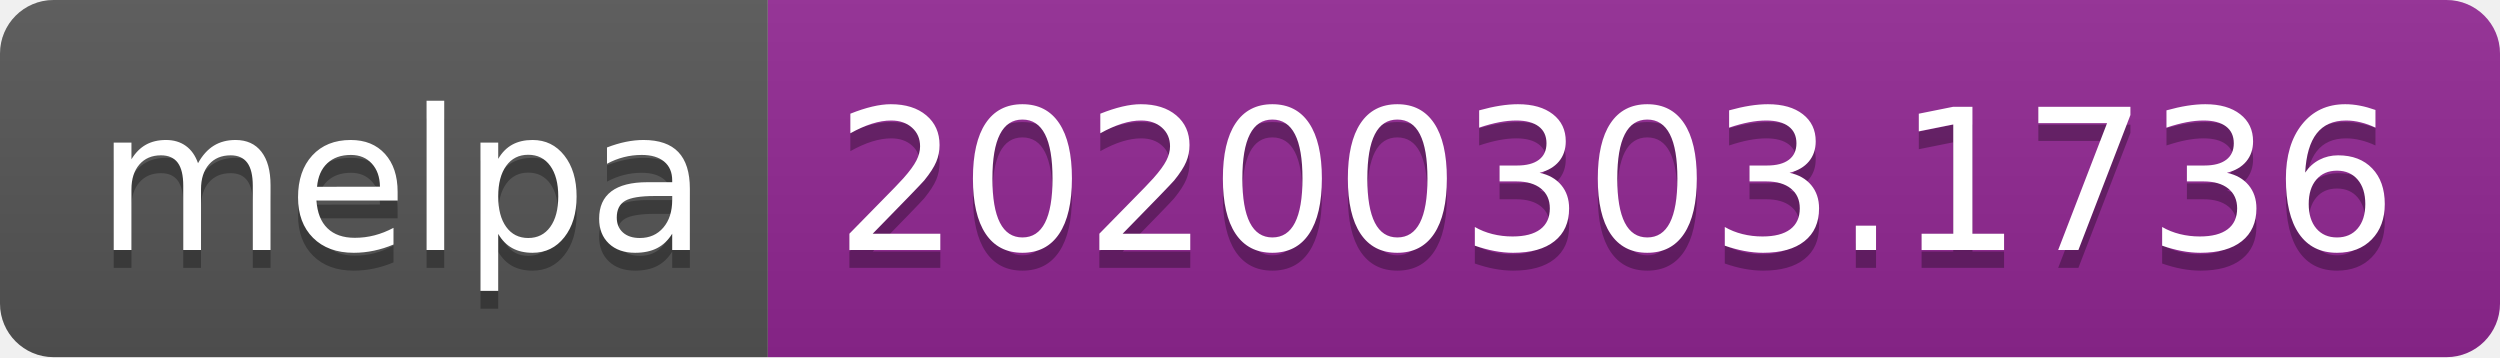
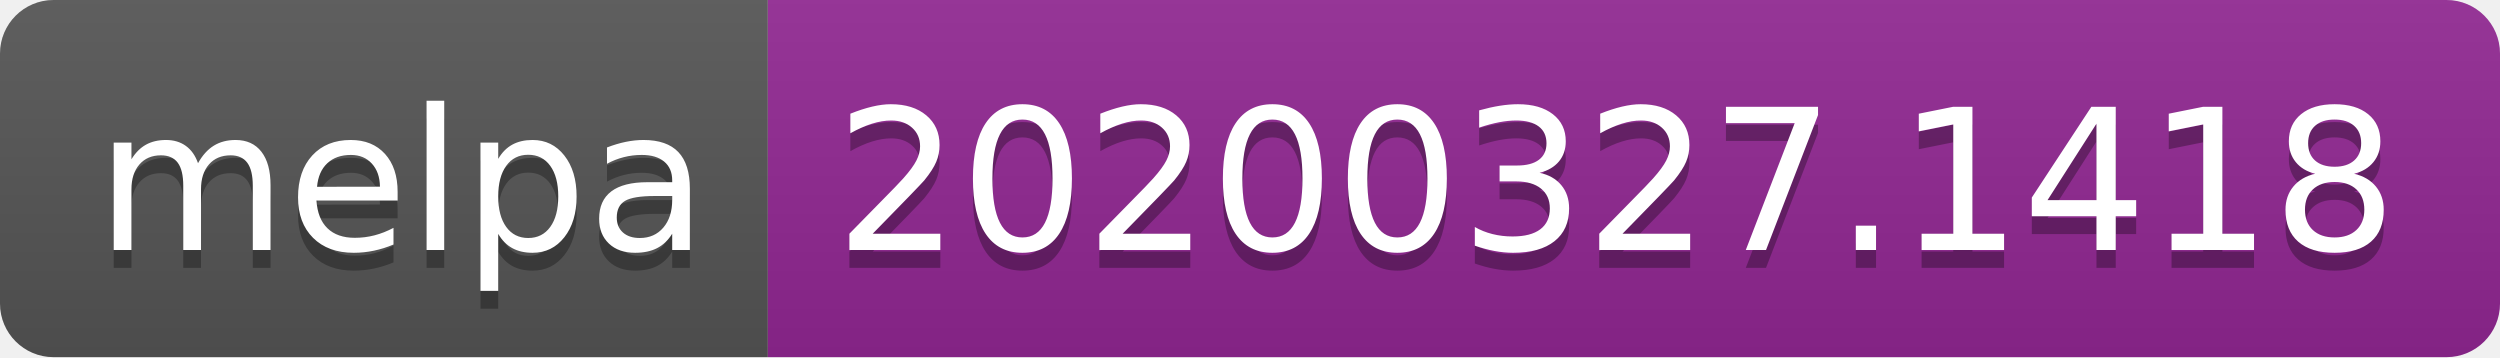
<svg xmlns="http://www.w3.org/2000/svg" width="140" height="20">
  <linearGradient id="b" x2="0" y2="100%">
    <stop offset="0" stop-color="#bbb" stop-opacity=".1" />
    <stop offset="1" stop-opacity=".1" />
  </linearGradient>
  <clipPath id="a">
    <rect width="140" height="20" rx="3" fill="#fff" />
  </clipPath>
  <g clip-path="url(#a)">
    <path fill="#555" d="M0 0h43v20H0z" />
    <path fill="#922793" d="M43 0h97v20H43z" />
    <path fill="url(#b)" d="M0 0h140v20H0z" />
  </g>
  <g fill="#fff" text-anchor="middle" font-family="DejaVu Sans,Verdana,Geneva,sans-serif" font-size="110">
    <text x="225" y="150" fill="#010101" fill-opacity=".3" transform="scale(.1)" textLength="330">melpa</text>
    <text x="225" y="140" transform="scale(.1)" textLength="330">melpa</text>
-     <text x="905" y="150" fill="#010101" fill-opacity=".3" transform="scale(.1)" textLength="870">20200303.1736</text>
-     <text x="905" y="140" transform="scale(.1)" textLength="870">20200303.1736</text>
+     <text x="905" y="150" fill="#010101" fill-opacity=".3" transform="scale(.1)" textLength="870">20200327.1418</text>
+     <text x="905" y="140" transform="scale(.1)" textLength="870">20200327.1418</text>
  </g>
</svg>
